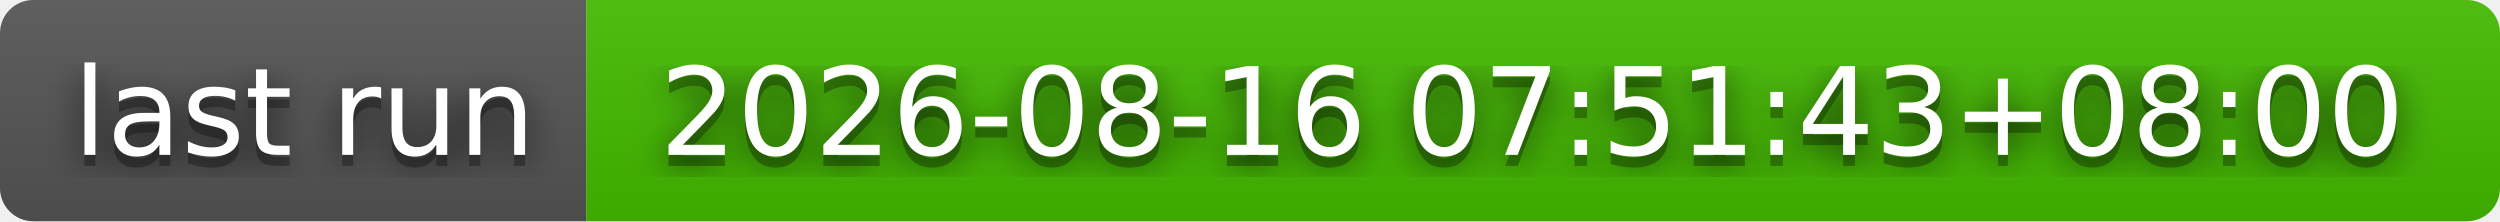
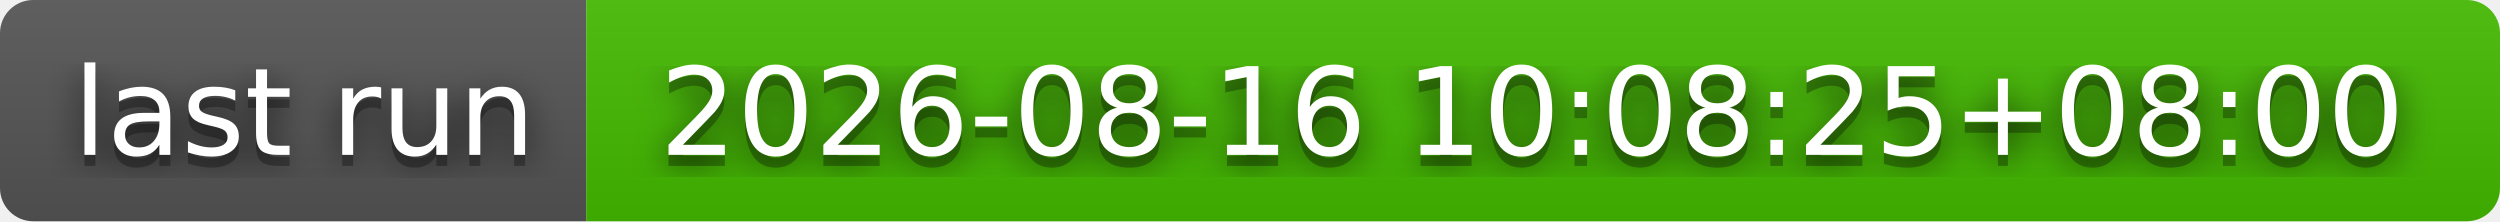
- <svg xmlns="http://www.w3.org/2000/svg" width="226" height="20" role="img" aria-label="last run: 2026-08-16 07:51:43+08:00">
+ <svg xmlns="http://www.w3.org/2000/svg" width="226" height="20" role="img" aria-label="last run: 2026-08-16 10:08:25+08:00">
  <filter id="blur">
    <feGaussianBlur stdDeviation="16" />
  </filter>
  <linearGradient id="s" x2="0" y2="100%">
    <stop offset="0" stop-color="#bbb" stop-opacity=".1" />
    <stop offset="1" stop-opacity=".1" />
  </linearGradient>
  <clipPath id="r">
    <rect width="226" height="20" rx="3" />
  </clipPath>
  <g clip-path="url(#r)">
    <rect width="53" height="20" fill="#555" />
    <rect x="53" width="173" height="20" fill="#4b0" />
    <rect width="226" height="20" fill="url(#s)" />
  </g>
  <g fill="#fff" text-anchor="middle" font-family="Verdana,Geneva,DejaVu Sans,sans-serif" text-rendering="geometricPrecision" font-size="110">
    <g transform="scale(.1)">
      <g aria-hidden="true" fill="#010101">
        <text x="275" y="150" fill-opacity=".8" filter="url(#blur)" textLength="430">last run</text>
        <text x="275" y="150" fill-opacity=".3" textLength="430">last run</text>
      </g>
      <text x="275" y="140" textLength="430">last run</text>
    </g>
    <g transform="scale(.1)">
      <g aria-hidden="true" fill="#010101">
-         <text x="1385" y="150" fill-opacity=".8" filter="url(#blur)" textLength="1630">2026-08-16 07:51:43+08:00</text>
-         <text x="1385" y="150" fill-opacity=".3" textLength="1630">2026-08-16 07:51:43+08:00</text>
+         <text x="1385" y="150" fill-opacity=".8" filter="url(#blur)" textLength="1630">2026-08-16 10:08:25+08:00</text>
+         <text x="1385" y="150" fill-opacity=".3" textLength="1630">2026-08-16 10:08:25+08:00</text>
      </g>
-       <text x="1385" y="140" textLength="1630">2026-08-16 07:51:43+08:00</text>
+       <text x="1385" y="140" textLength="1630">2026-08-16 10:08:25+08:00</text>
    </g>
  </g>
</svg>
